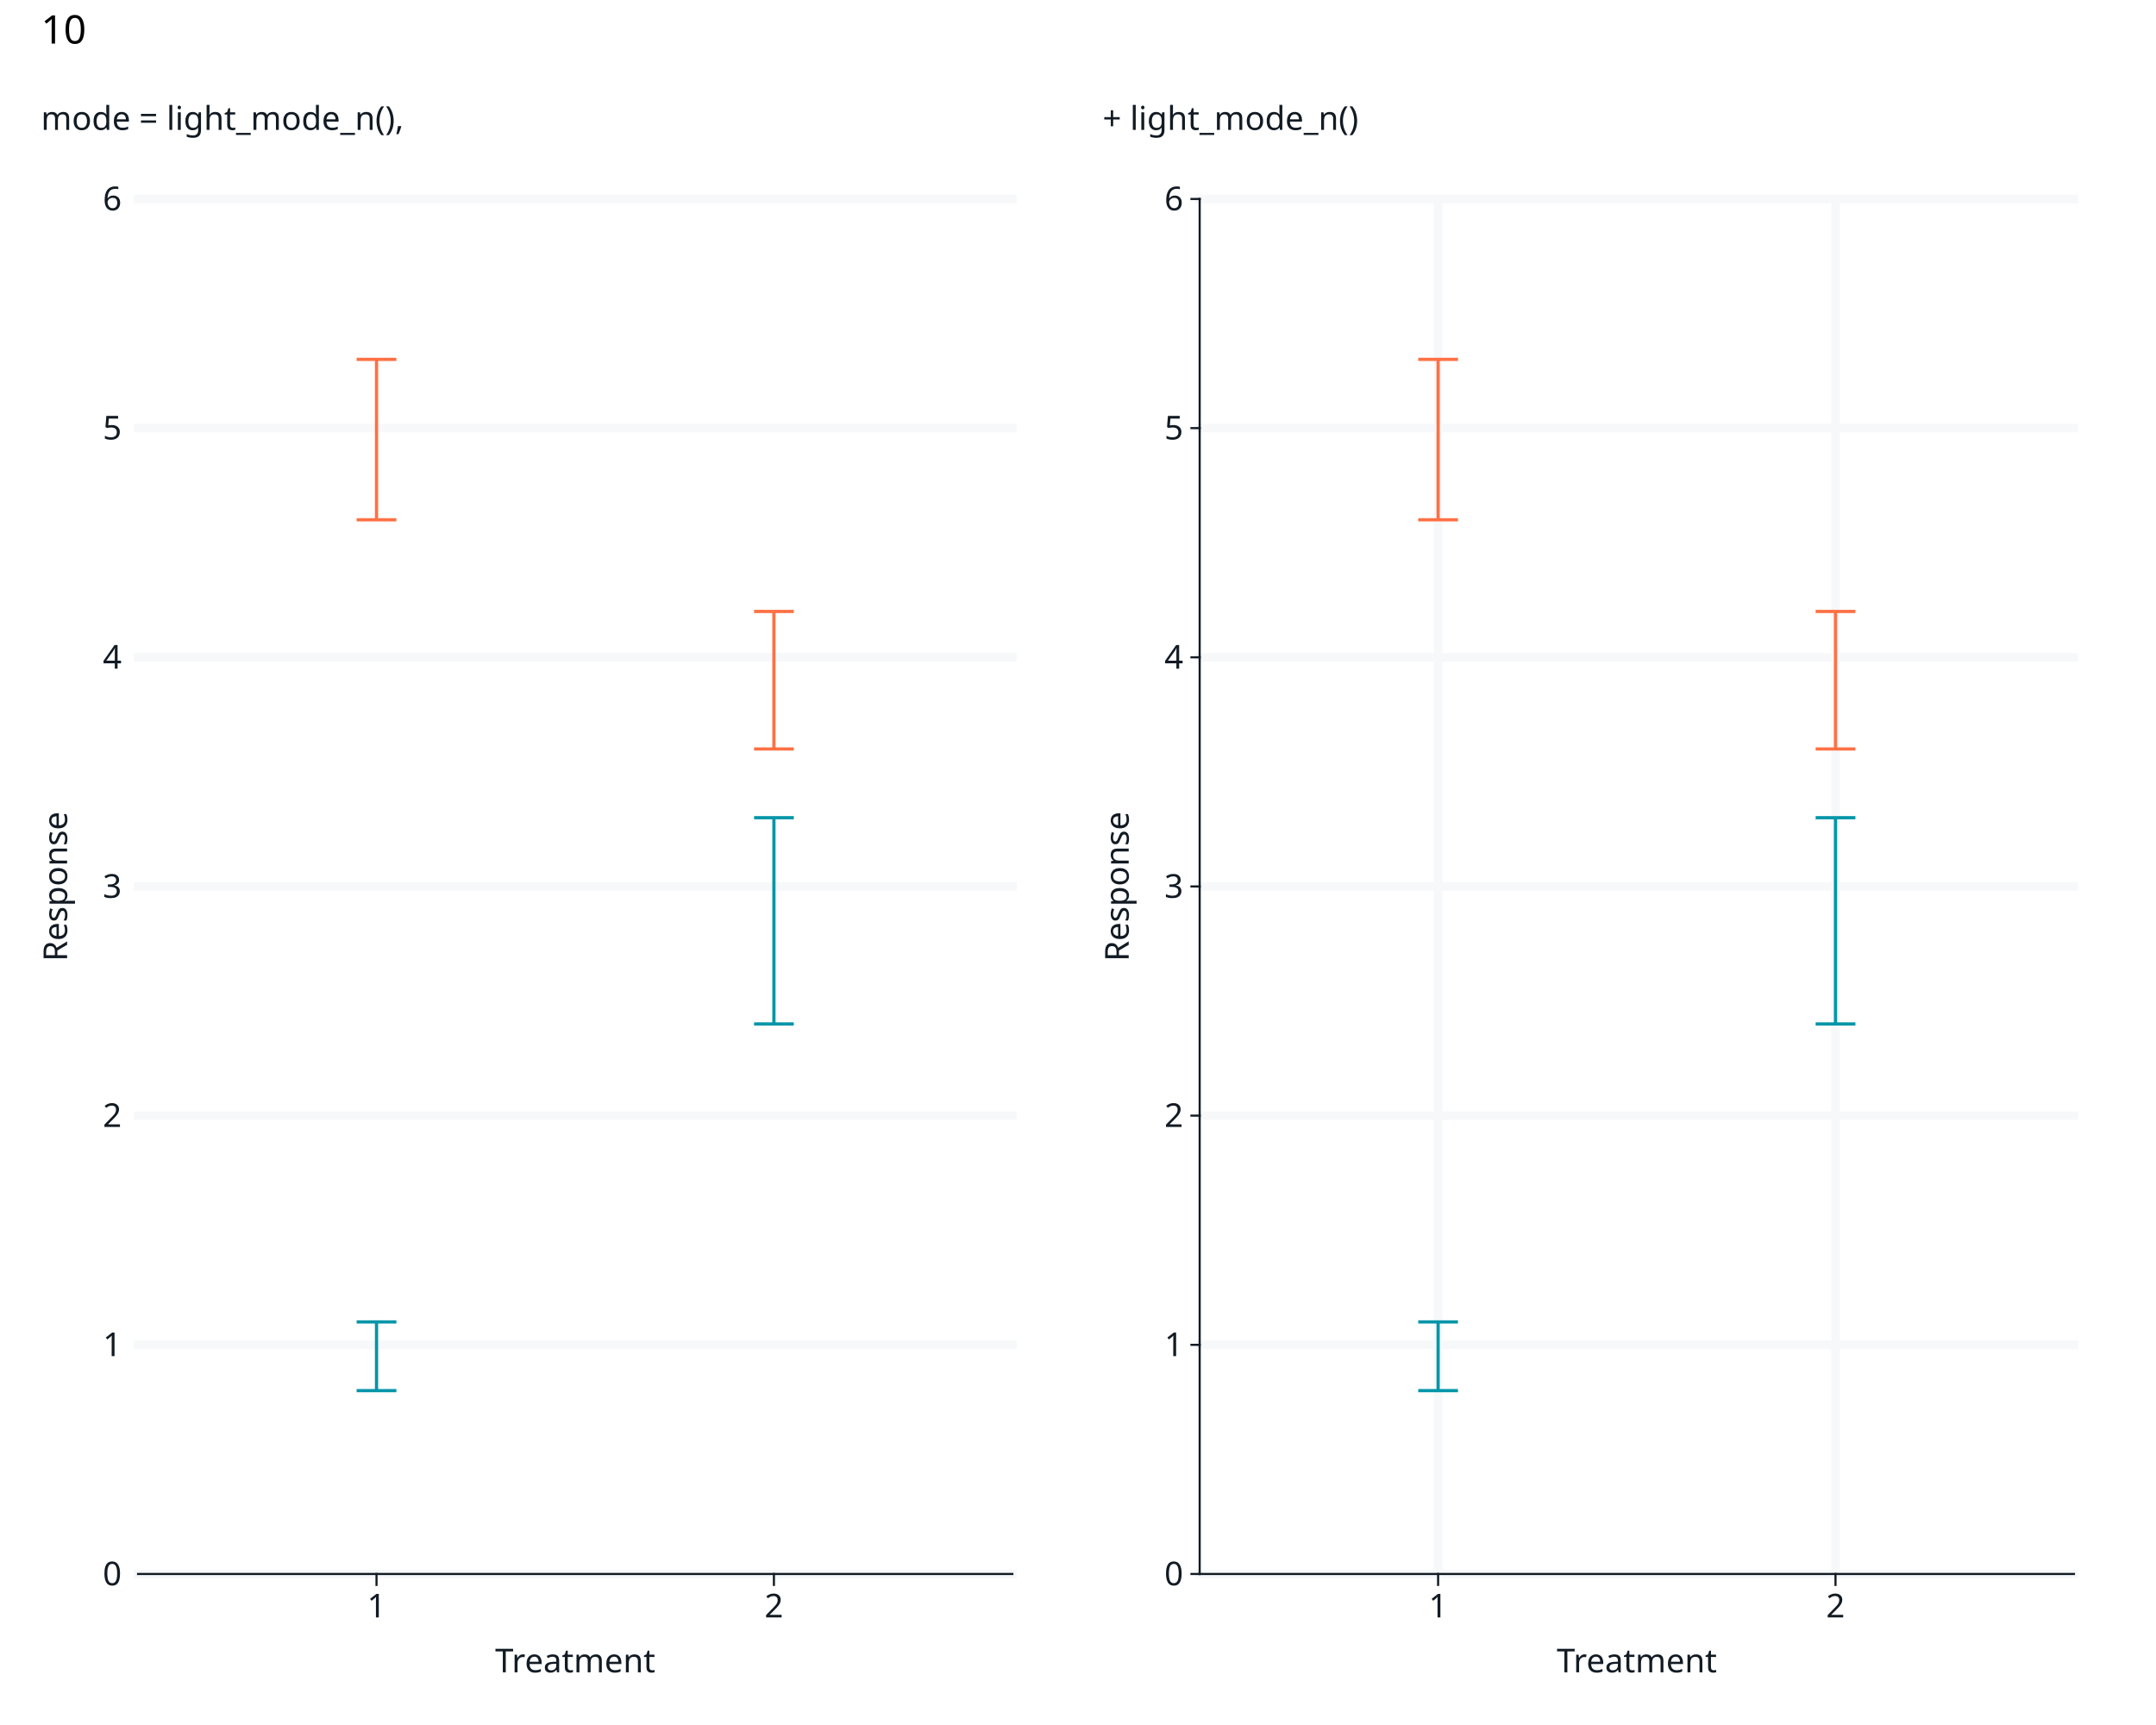
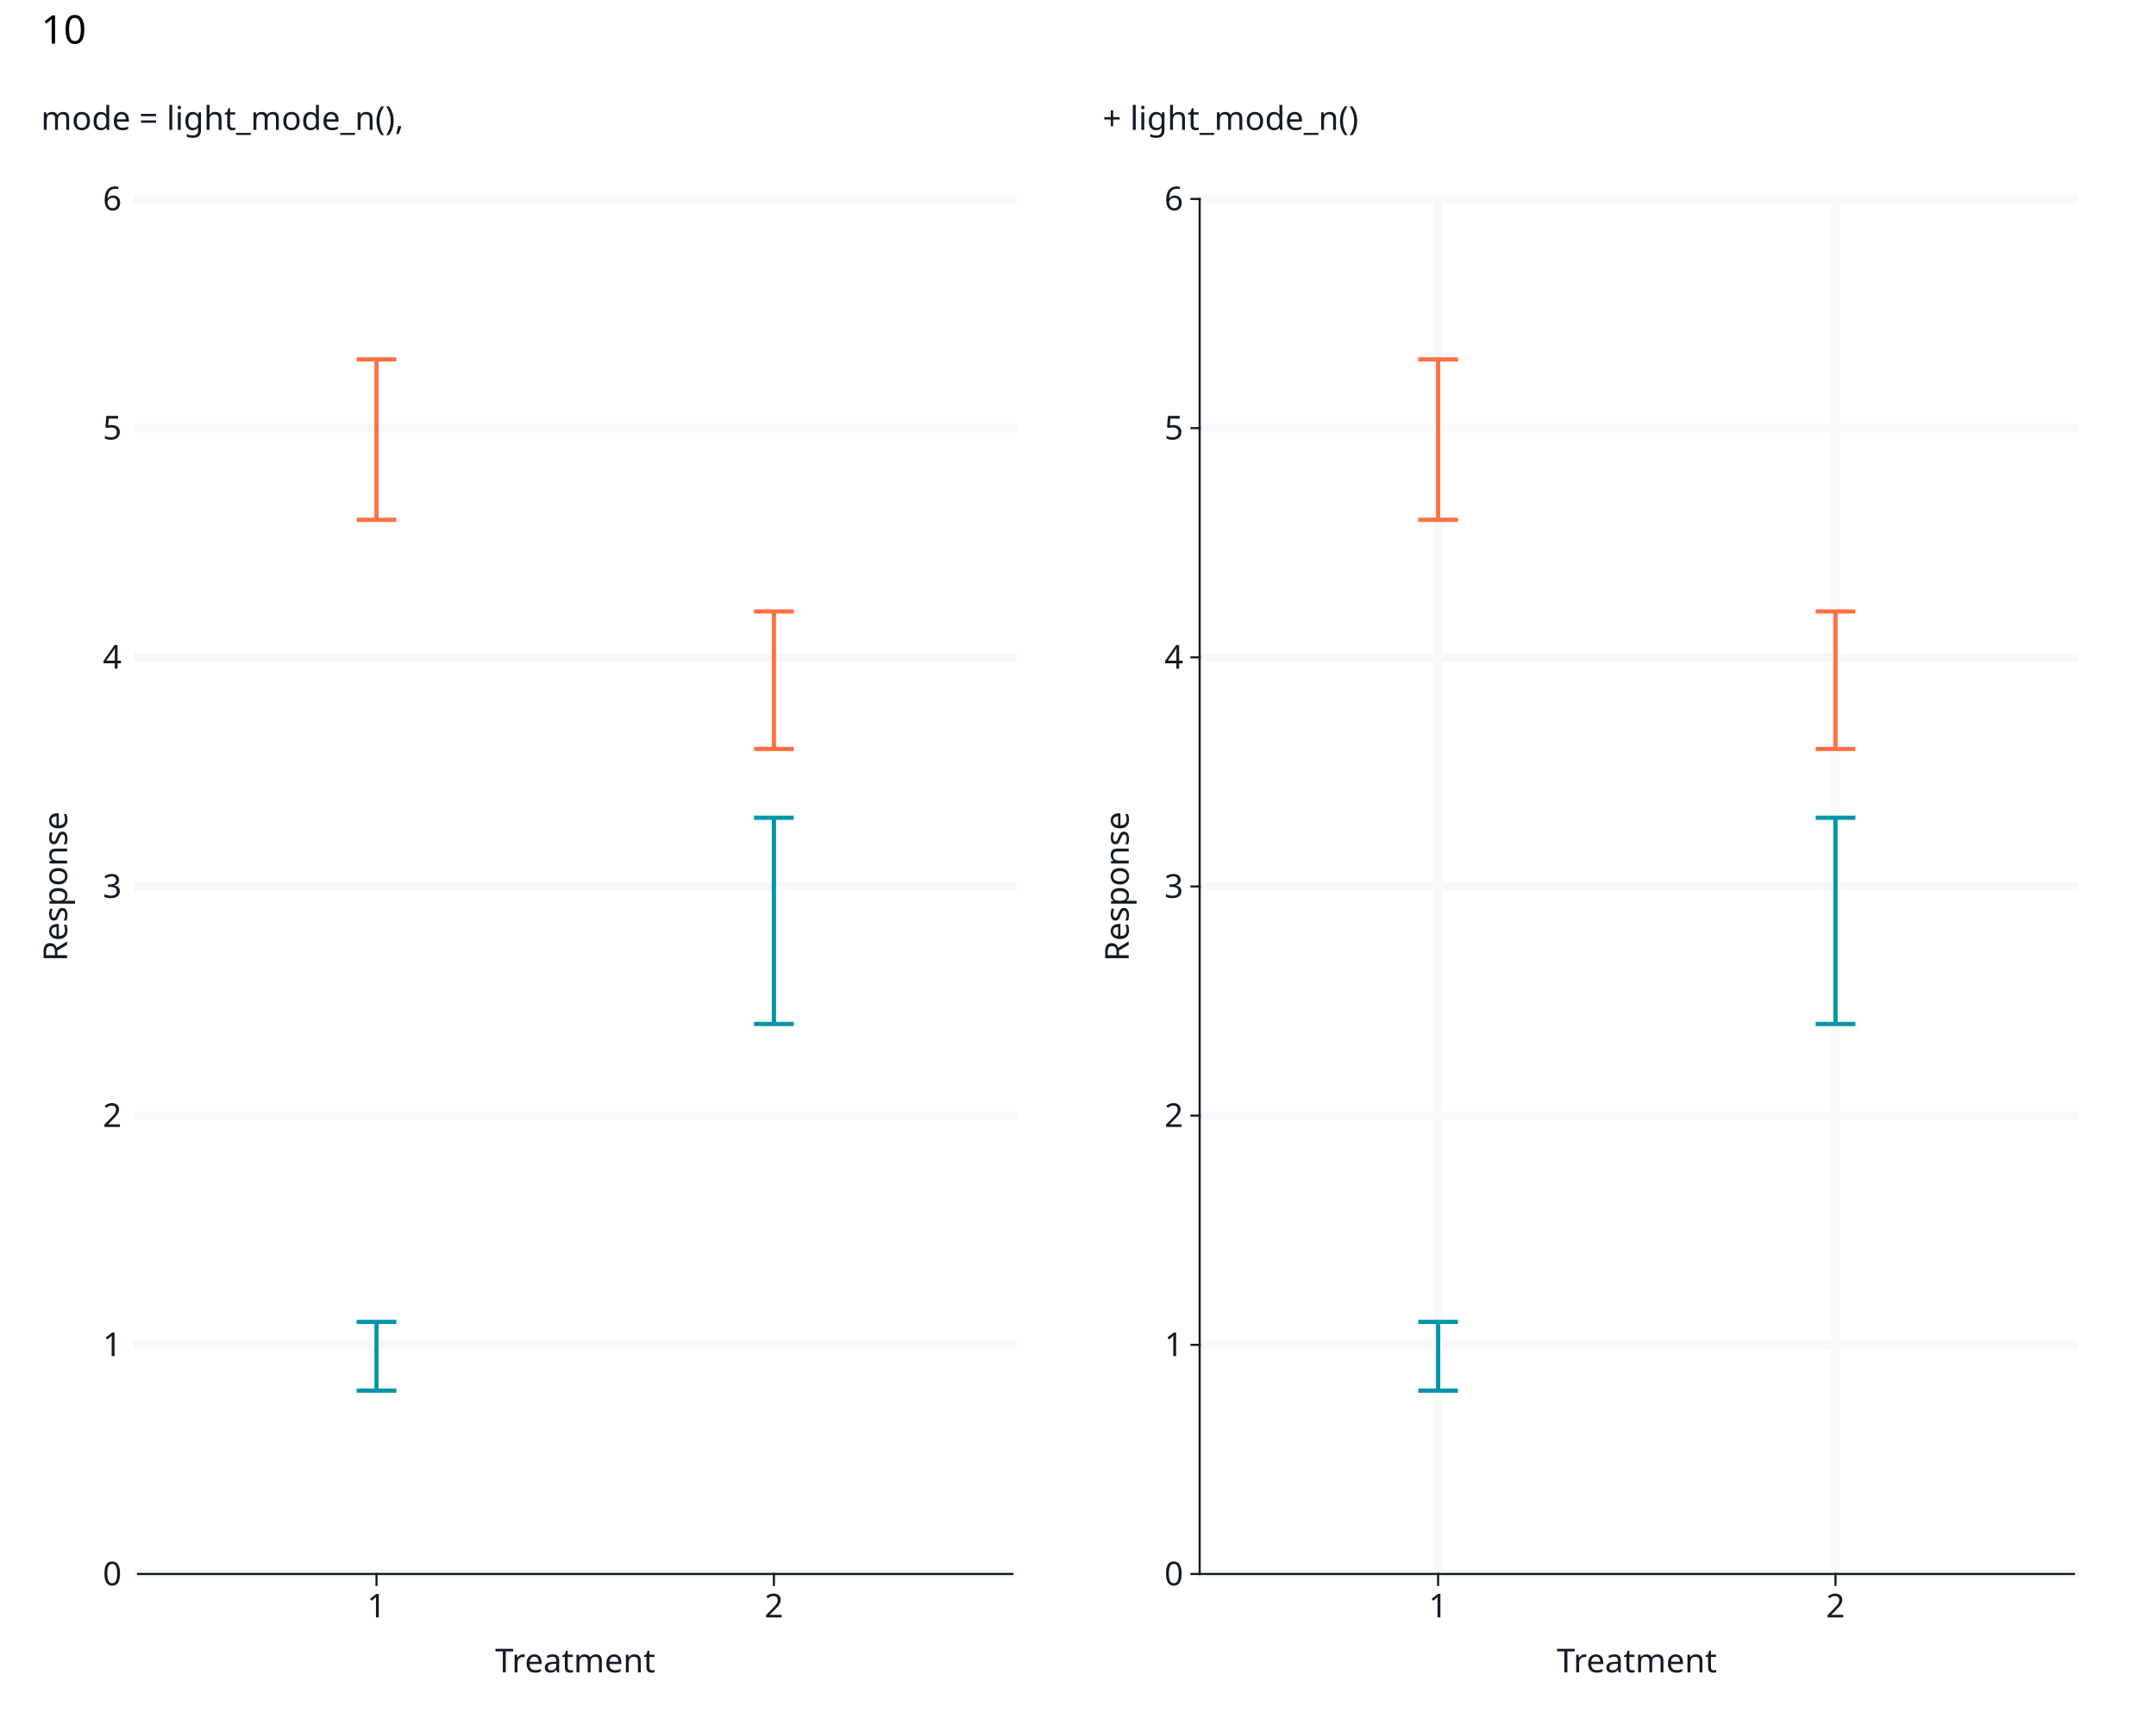
<svg xmlns="http://www.w3.org/2000/svg" class="svglite" data-engine-version="2.0" width="720.00pt" height="576.00pt" viewBox="0 0 720.00 576.00">
  <defs>
    <style type="text/css">
    .svglite line, .svglite polyline, .svglite polygon, .svglite path, .svglite rect, .svglite circle {
      fill: none;
      stroke: #000000;
      stroke-linecap: round;
      stroke-linejoin: round;
      stroke-miterlimit: 10.00;
    }
  </style>
  </defs>
  <rect width="100%" height="100%" style="stroke: none; fill: #FFFFFF;" />
  <defs>
    <clipPath id="cpMC4wMHw3MjAuMDB8MC4wMHw1NzYuMDA=">
      <rect x="0.00" y="0.00" width="720.00" height="576.00" />
    </clipPath>
  </defs>
  <g clip-path="url(#cpMC4wMHw3MjAuMDB8MC4wMHw1NzYuMDA=)">
    <rect x="0" y="0.00" width="720.00" height="576.00" style="stroke-width: 1.07; stroke: #FFFFFF; fill: #FFFFFF;" />
  </g>
  <defs>
    <clipPath id="cpNDYuMTF8NjkyLjYwfDY2LjQ0fDUyNS41Nw==">
      <rect x="46.11" y="66.44" width="646.49" height="459.14" />
    </clipPath>
  </defs>
  <g clip-path="url(#cpNDYuMTF8NjkyLjYwfDY2LjQ0fDUyNS41Nw==)">
</g>
  <g clip-path="url(#cpMC4wMHw3MjAuMDB8MC4wMHw1NzYuMDA=)">
</g>
  <defs>
    <clipPath id="cpNS40OHwzNjAuMDB8MjIuNzh8NTcwLjUy">
      <rect x="5.48" y="22.78" width="354.52" height="547.74" />
    </clipPath>
  </defs>
  <g clip-path="url(#cpNS40OHwzNjAuMDB8MjIuNzh8NTcwLjUy)">
    <rect x="5.48" y="22.78" width="354.52" height="547.74" style="stroke-width: 0.71; stroke: #FFFFFF; fill: #FFFFFF;" />
  </g>
  <g clip-path="url(#cpMC4wMHw3MjAuMDB8MC4wMHw1NzYuMDA=)">
    <rect x="46.11" y="66.44" width="291.97" height="459.14" style="stroke-width: 0.71; stroke: #FFFFFF; fill: #FFFFFF;" />
    <polyline points="46.11,525.57 338.08,525.57 " style="stroke-width: 2.85; stroke: #F6F8FA; stroke-linecap: square;" />
    <polyline points="46.11,449.05 338.08,449.05 " style="stroke-width: 2.85; stroke: #F6F8FA; stroke-linecap: square;" />
    <polyline points="46.11,372.53 338.08,372.53 " style="stroke-width: 2.85; stroke: #F6F8FA; stroke-linecap: square;" />
    <polyline points="46.11,296.00 338.08,296.00 " style="stroke-width: 2.85; stroke: #F6F8FA; stroke-linecap: square;" />
    <polyline points="46.11,219.48 338.08,219.48 " style="stroke-width: 2.85; stroke: #F6F8FA; stroke-linecap: square;" />
    <polyline points="46.11,142.96 338.08,142.96 " style="stroke-width: 2.85; stroke: #F6F8FA; stroke-linecap: square;" />
    <polyline points="46.11,66.44 338.08,66.44 " style="stroke-width: 2.85; stroke: #F6F8FA; stroke-linecap: square;" />
-     <polyline points="119.10,441.40 132.37,441.40 " style="stroke-width: 1.07; stroke: #0095A8; stroke-linecap: butt;" />
-     <polyline points="125.74,441.40 125.74,464.35 " style="stroke-width: 1.07; stroke: #0095A8; stroke-linecap: butt;" />
-     <polyline points="119.10,464.35 132.37,464.35 " style="stroke-width: 1.07; stroke: #0095A8; stroke-linecap: butt;" />
-     <polyline points="119.10,120.00 132.37,120.00 " style="stroke-width: 1.07; stroke: #FF7043; stroke-linecap: butt;" />
-     <polyline points="125.74,120.00 125.74,173.57 " style="stroke-width: 1.07; stroke: #FF7043; stroke-linecap: butt;" />
-     <polyline points="119.10,173.57 132.37,173.57 " style="stroke-width: 1.07; stroke: #FF7043; stroke-linecap: butt;" />
-     <polyline points="251.82,273.05 265.09,273.05 " style="stroke-width: 1.07; stroke: #0095A8; stroke-linecap: butt;" />
-     <polyline points="258.45,273.05 258.45,341.92 " style="stroke-width: 1.07; stroke: #0095A8; stroke-linecap: butt;" />
-     <polyline points="251.82,341.92 265.09,341.92 " style="stroke-width: 1.07; stroke: #0095A8; stroke-linecap: butt;" />
-     <polyline points="251.82,204.18 265.09,204.18 " style="stroke-width: 1.07; stroke: #FF7043; stroke-linecap: butt;" />
-     <polyline points="258.45,204.18 258.45,250.09 " style="stroke-width: 1.07; stroke: #FF7043; stroke-linecap: butt;" />
-     <polyline points="251.82,250.09 265.09,250.09 " style="stroke-width: 1.07; stroke: #FF7043; stroke-linecap: butt;" />
+     <polyline points="119.10,441.40 132.37,441.40 " style="stroke-width: 1.41; stroke: #0095A8; stroke-linecap: butt;" />
+     <polyline points="125.74,441.40 125.74,464.35 " style="stroke-width: 1.41; stroke: #0095A8; stroke-linecap: butt;" />
+     <polyline points="119.10,464.35 132.37,464.35 " style="stroke-width: 1.41; stroke: #0095A8; stroke-linecap: butt;" />
+     <polyline points="119.10,120.00 132.37,120.00 " style="stroke-width: 1.41; stroke: #FF7043; stroke-linecap: butt;" />
+     <polyline points="125.74,120.00 125.74,173.57 " style="stroke-width: 1.41; stroke: #FF7043; stroke-linecap: butt;" />
+     <polyline points="119.10,173.57 132.37,173.57 " style="stroke-width: 1.41; stroke: #FF7043; stroke-linecap: butt;" />
+     <polyline points="251.82,273.05 265.09,273.05 " style="stroke-width: 1.41; stroke: #0095A8; stroke-linecap: butt;" />
+     <polyline points="258.45,273.05 258.45,341.92 " style="stroke-width: 1.41; stroke: #0095A8; stroke-linecap: butt;" />
+     <polyline points="251.82,341.92 265.09,341.92 " style="stroke-width: 1.41; stroke: #0095A8; stroke-linecap: butt;" />
+     <polyline points="251.82,204.18 265.09,204.18 " style="stroke-width: 1.41; stroke: #FF7043; stroke-linecap: butt;" />
+     <polyline points="258.45,204.18 258.45,250.09 " style="stroke-width: 1.41; stroke: #FF7043; stroke-linecap: butt;" />
+     <polyline points="251.82,250.09 265.09,250.09 " style="stroke-width: 1.41; stroke: #FF7043; stroke-linecap: butt;" />
    <text x="40.63" y="529.36" text-anchor="end" style="font-size: 11.00px; fill: #121B24; font-family: sans;" textLength="6.12px" lengthAdjust="spacingAndGlyphs">0</text>
    <text x="40.63" y="452.83" text-anchor="end" style="font-size: 11.00px; fill: #121B24; font-family: sans;" textLength="6.12px" lengthAdjust="spacingAndGlyphs">1</text>
    <text x="40.63" y="376.31" text-anchor="end" style="font-size: 11.00px; fill: #121B24; font-family: sans;" textLength="6.12px" lengthAdjust="spacingAndGlyphs">2</text>
    <text x="40.63" y="299.79" text-anchor="end" style="font-size: 11.00px; fill: #121B24; font-family: sans;" textLength="6.12px" lengthAdjust="spacingAndGlyphs">3</text>
    <text x="40.63" y="223.27" text-anchor="end" style="font-size: 11.00px; fill: #121B24; font-family: sans;" textLength="6.12px" lengthAdjust="spacingAndGlyphs">4</text>
    <text x="40.63" y="146.74" text-anchor="end" style="font-size: 11.00px; fill: #121B24; font-family: sans;" textLength="6.12px" lengthAdjust="spacingAndGlyphs">5</text>
    <text x="40.63" y="70.22" text-anchor="end" style="font-size: 11.00px; fill: #121B24; font-family: sans;" textLength="6.12px" lengthAdjust="spacingAndGlyphs">6</text>
    <polyline points="46.11,525.57 338.08,525.57 " style="stroke-width: 0.71; stroke: #121B24; stroke-linecap: square;" />
    <polyline points="125.74,529.22 125.74,525.57 " style="stroke-width: 0.71; stroke: #121B24; stroke-linecap: square;" />
    <polyline points="258.45,529.22 258.45,525.57 " style="stroke-width: 0.71; stroke: #121B24; stroke-linecap: square;" />
    <text x="125.74" y="540.08" text-anchor="middle" style="font-size: 11.00px; fill: #121B24; font-family: sans;" textLength="6.12px" lengthAdjust="spacingAndGlyphs">1</text>
    <text x="258.45" y="540.08" text-anchor="middle" style="font-size: 11.00px; fill: #121B24; font-family: sans;" textLength="6.12px" lengthAdjust="spacingAndGlyphs">2</text>
    <text x="192.10" y="558.42" text-anchor="middle" style="font-size: 11.00px; fill: #121B24; font-family: sans;" textLength="50.13px" lengthAdjust="spacingAndGlyphs">Treatment</text>
    <text transform="translate(22.41,296.00) rotate(-90)" text-anchor="middle" style="font-size: 11.00px; fill: #121B24; font-family: sans;" textLength="49.55px" lengthAdjust="spacingAndGlyphs">Response</text>
    <text x="13.70" y="31.50" style="font-size: 11.00px; fill: #121B24; font-family: sans;" textLength="0.00px" lengthAdjust="spacingAndGlyphs" />
    <text x="13.70" y="43.38" style="font-size: 11.00px; fill: #121B24; font-family: sans;" textLength="116.50px" lengthAdjust="spacingAndGlyphs">mode = light_mode_n(),</text>
  </g>
  <defs>
    <clipPath id="cpMzYwLjAwfDcxNC41MnwyMi43OHw1NzAuNTI=">
      <rect x="360.00" y="22.78" width="354.52" height="547.74" />
    </clipPath>
  </defs>
  <g clip-path="url(#cpMzYwLjAwfDcxNC41MnwyMi43OHw1NzAuNTI=)">
    <rect x="360.00" y="22.78" width="354.52" height="547.74" style="stroke-width: 0.71; stroke: #FFFFFF; fill: #FFFFFF;" />
  </g>
  <g clip-path="url(#cpMC4wMHw3MjAuMDB8MC4wMHw1NzYuMDA=)">
    <rect x="400.63" y="66.44" width="291.97" height="459.14" style="stroke-width: 0.71; stroke: #FFFFFF; fill: #FFFFFF;" />
    <polyline points="400.63,525.57 692.60,525.57 " style="stroke-width: 2.85; stroke: #F6F8FA; stroke-linecap: square;" />
    <polyline points="400.63,449.05 692.60,449.05 " style="stroke-width: 2.85; stroke: #F6F8FA; stroke-linecap: square;" />
    <polyline points="400.63,372.53 692.60,372.53 " style="stroke-width: 2.85; stroke: #F6F8FA; stroke-linecap: square;" />
    <polyline points="400.63,296.00 692.60,296.00 " style="stroke-width: 2.85; stroke: #F6F8FA; stroke-linecap: square;" />
    <polyline points="400.63,219.48 692.60,219.48 " style="stroke-width: 2.85; stroke: #F6F8FA; stroke-linecap: square;" />
    <polyline points="400.63,142.96 692.60,142.96 " style="stroke-width: 2.85; stroke: #F6F8FA; stroke-linecap: square;" />
    <polyline points="400.63,66.44 692.60,66.44 " style="stroke-width: 2.85; stroke: #F6F8FA; stroke-linecap: square;" />
    <polyline points="480.26,525.57 480.26,66.44 " style="stroke-width: 2.85; stroke: #F6F8FA; stroke-linecap: square;" />
    <polyline points="612.97,525.57 612.97,66.44 " style="stroke-width: 2.85; stroke: #F6F8FA; stroke-linecap: square;" />
-     <polyline points="473.62,441.40 486.89,441.40 " style="stroke-width: 1.07; stroke: #0095A8; stroke-linecap: butt;" />
-     <polyline points="480.26,441.40 480.26,464.35 " style="stroke-width: 1.07; stroke: #0095A8; stroke-linecap: butt;" />
-     <polyline points="473.62,464.35 486.89,464.35 " style="stroke-width: 1.07; stroke: #0095A8; stroke-linecap: butt;" />
-     <polyline points="473.62,120.00 486.89,120.00 " style="stroke-width: 1.07; stroke: #FF7043; stroke-linecap: butt;" />
-     <polyline points="480.26,120.00 480.26,173.57 " style="stroke-width: 1.07; stroke: #FF7043; stroke-linecap: butt;" />
-     <polyline points="473.62,173.57 486.89,173.57 " style="stroke-width: 1.07; stroke: #FF7043; stroke-linecap: butt;" />
-     <polyline points="606.34,273.05 619.61,273.05 " style="stroke-width: 1.07; stroke: #0095A8; stroke-linecap: butt;" />
-     <polyline points="612.97,273.05 612.97,341.92 " style="stroke-width: 1.07; stroke: #0095A8; stroke-linecap: butt;" />
-     <polyline points="606.34,341.92 619.61,341.92 " style="stroke-width: 1.07; stroke: #0095A8; stroke-linecap: butt;" />
-     <polyline points="606.34,204.18 619.61,204.18 " style="stroke-width: 1.07; stroke: #FF7043; stroke-linecap: butt;" />
-     <polyline points="612.97,204.18 612.97,250.09 " style="stroke-width: 1.07; stroke: #FF7043; stroke-linecap: butt;" />
-     <polyline points="606.34,250.09 619.61,250.09 " style="stroke-width: 1.07; stroke: #FF7043; stroke-linecap: butt;" />
+     <polyline points="473.62,441.40 486.89,441.40 " style="stroke-width: 1.41; stroke: #0095A8; stroke-linecap: butt;" />
+     <polyline points="480.26,441.40 480.26,464.35 " style="stroke-width: 1.41; stroke: #0095A8; stroke-linecap: butt;" />
+     <polyline points="473.62,464.35 486.89,464.35 " style="stroke-width: 1.41; stroke: #0095A8; stroke-linecap: butt;" />
+     <polyline points="473.62,120.00 486.89,120.00 " style="stroke-width: 1.41; stroke: #FF7043; stroke-linecap: butt;" />
+     <polyline points="480.26,120.00 480.26,173.57 " style="stroke-width: 1.41; stroke: #FF7043; stroke-linecap: butt;" />
+     <polyline points="473.62,173.57 486.89,173.57 " style="stroke-width: 1.41; stroke: #FF7043; stroke-linecap: butt;" />
+     <polyline points="606.34,273.05 619.61,273.05 " style="stroke-width: 1.41; stroke: #0095A8; stroke-linecap: butt;" />
+     <polyline points="612.97,273.05 612.97,341.92 " style="stroke-width: 1.41; stroke: #0095A8; stroke-linecap: butt;" />
+     <polyline points="606.34,341.92 619.61,341.92 " style="stroke-width: 1.41; stroke: #0095A8; stroke-linecap: butt;" />
+     <polyline points="606.34,204.18 619.61,204.18 " style="stroke-width: 1.41; stroke: #FF7043; stroke-linecap: butt;" />
+     <polyline points="612.97,204.18 612.97,250.09 " style="stroke-width: 1.41; stroke: #FF7043; stroke-linecap: butt;" />
+     <polyline points="606.34,250.09 619.61,250.09 " style="stroke-width: 1.41; stroke: #FF7043; stroke-linecap: butt;" />
    <polyline points="400.63,525.57 400.63,66.44 " style="stroke-width: 0.71; stroke: #121B24; stroke-linecap: square;" />
    <text x="395.15" y="529.36" text-anchor="end" style="font-size: 11.00px; fill: #121B24; font-family: sans;" textLength="6.12px" lengthAdjust="spacingAndGlyphs">0</text>
    <text x="395.15" y="452.83" text-anchor="end" style="font-size: 11.00px; fill: #121B24; font-family: sans;" textLength="6.12px" lengthAdjust="spacingAndGlyphs">1</text>
    <text x="395.15" y="376.31" text-anchor="end" style="font-size: 11.00px; fill: #121B24; font-family: sans;" textLength="6.12px" lengthAdjust="spacingAndGlyphs">2</text>
    <text x="395.15" y="299.79" text-anchor="end" style="font-size: 11.00px; fill: #121B24; font-family: sans;" textLength="6.12px" lengthAdjust="spacingAndGlyphs">3</text>
    <text x="395.15" y="223.27" text-anchor="end" style="font-size: 11.00px; fill: #121B24; font-family: sans;" textLength="6.12px" lengthAdjust="spacingAndGlyphs">4</text>
    <text x="395.15" y="146.74" text-anchor="end" style="font-size: 11.00px; fill: #121B24; font-family: sans;" textLength="6.12px" lengthAdjust="spacingAndGlyphs">5</text>
    <text x="395.15" y="70.22" text-anchor="end" style="font-size: 11.00px; fill: #121B24; font-family: sans;" textLength="6.12px" lengthAdjust="spacingAndGlyphs">6</text>
    <polyline points="397.89,525.57 400.63,525.57 " style="stroke-width: 0.71; stroke: #121B24; stroke-linecap: square;" />
    <polyline points="397.89,449.05 400.63,449.05 " style="stroke-width: 0.71; stroke: #121B24; stroke-linecap: square;" />
    <polyline points="397.89,372.53 400.63,372.53 " style="stroke-width: 0.71; stroke: #121B24; stroke-linecap: square;" />
    <polyline points="397.89,296.00 400.63,296.00 " style="stroke-width: 0.71; stroke: #121B24; stroke-linecap: square;" />
    <polyline points="397.89,219.48 400.63,219.48 " style="stroke-width: 0.71; stroke: #121B24; stroke-linecap: square;" />
    <polyline points="397.89,142.96 400.63,142.96 " style="stroke-width: 0.71; stroke: #121B24; stroke-linecap: square;" />
    <polyline points="397.89,66.44 400.63,66.44 " style="stroke-width: 0.71; stroke: #121B24; stroke-linecap: square;" />
    <polyline points="400.63,525.57 692.60,525.57 " style="stroke-width: 0.71; stroke: #121B24; stroke-linecap: square;" />
    <polyline points="480.26,529.22 480.26,525.57 " style="stroke-width: 0.71; stroke: #121B24; stroke-linecap: square;" />
    <polyline points="612.97,529.22 612.97,525.57 " style="stroke-width: 0.71; stroke: #121B24; stroke-linecap: square;" />
    <text x="480.26" y="540.08" text-anchor="middle" style="font-size: 11.00px; fill: #121B24; font-family: sans;" textLength="6.12px" lengthAdjust="spacingAndGlyphs">1</text>
    <text x="612.97" y="540.08" text-anchor="middle" style="font-size: 11.00px; fill: #121B24; font-family: sans;" textLength="6.12px" lengthAdjust="spacingAndGlyphs">2</text>
    <text x="546.62" y="558.42" text-anchor="middle" style="font-size: 11.00px; fill: #121B24; font-family: sans;" textLength="50.13px" lengthAdjust="spacingAndGlyphs">Treatment</text>
    <text transform="translate(376.93,296.00) rotate(-90)" text-anchor="middle" style="font-size: 11.00px; fill: #121B24; font-family: sans;" textLength="49.55px" lengthAdjust="spacingAndGlyphs">Response</text>
    <text x="368.22" y="31.50" style="font-size: 11.00px; fill: #121B24; font-family: sans;" textLength="0.00px" lengthAdjust="spacingAndGlyphs" />
    <text x="368.22" y="43.38" style="font-size: 11.00px; fill: #121B24; font-family: sans;" textLength="82.86px" lengthAdjust="spacingAndGlyphs">+ light_mode_n()</text>
    <text x="13.70" y="14.56" style="font-size: 13.20px; font-family: sans;" textLength="14.68px" lengthAdjust="spacingAndGlyphs">10</text>
  </g>
</svg>
